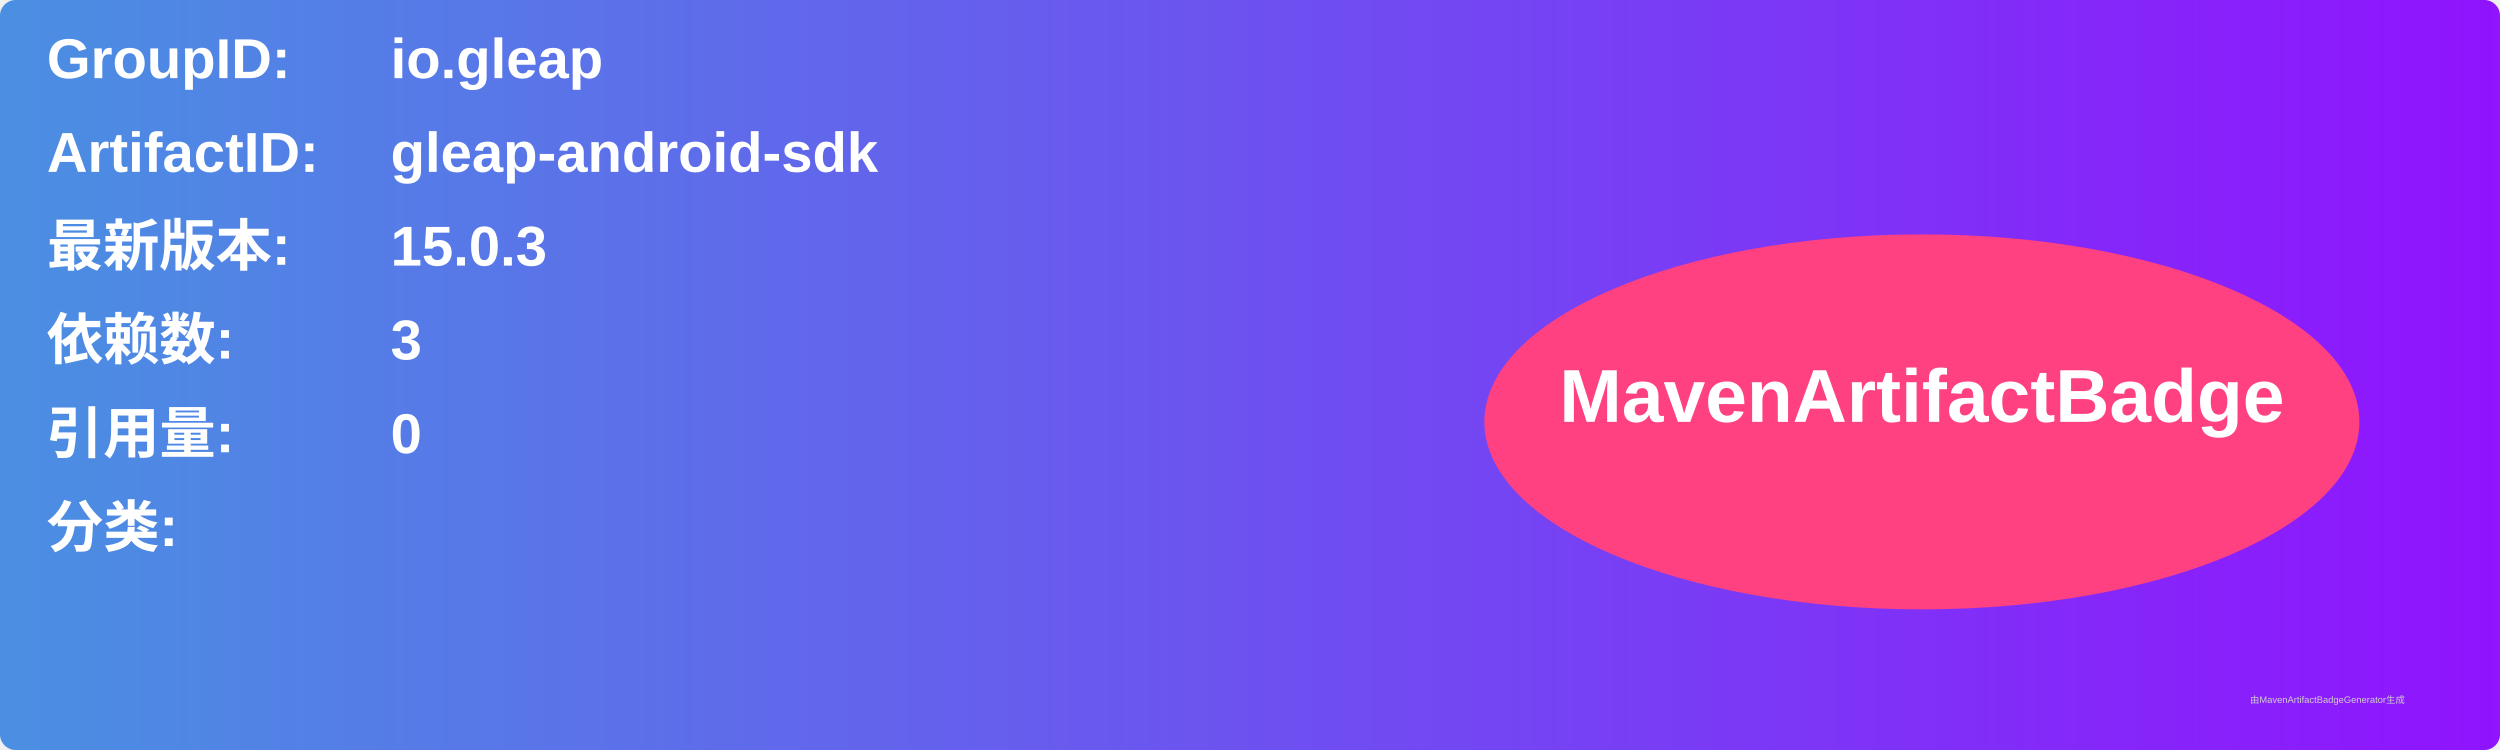
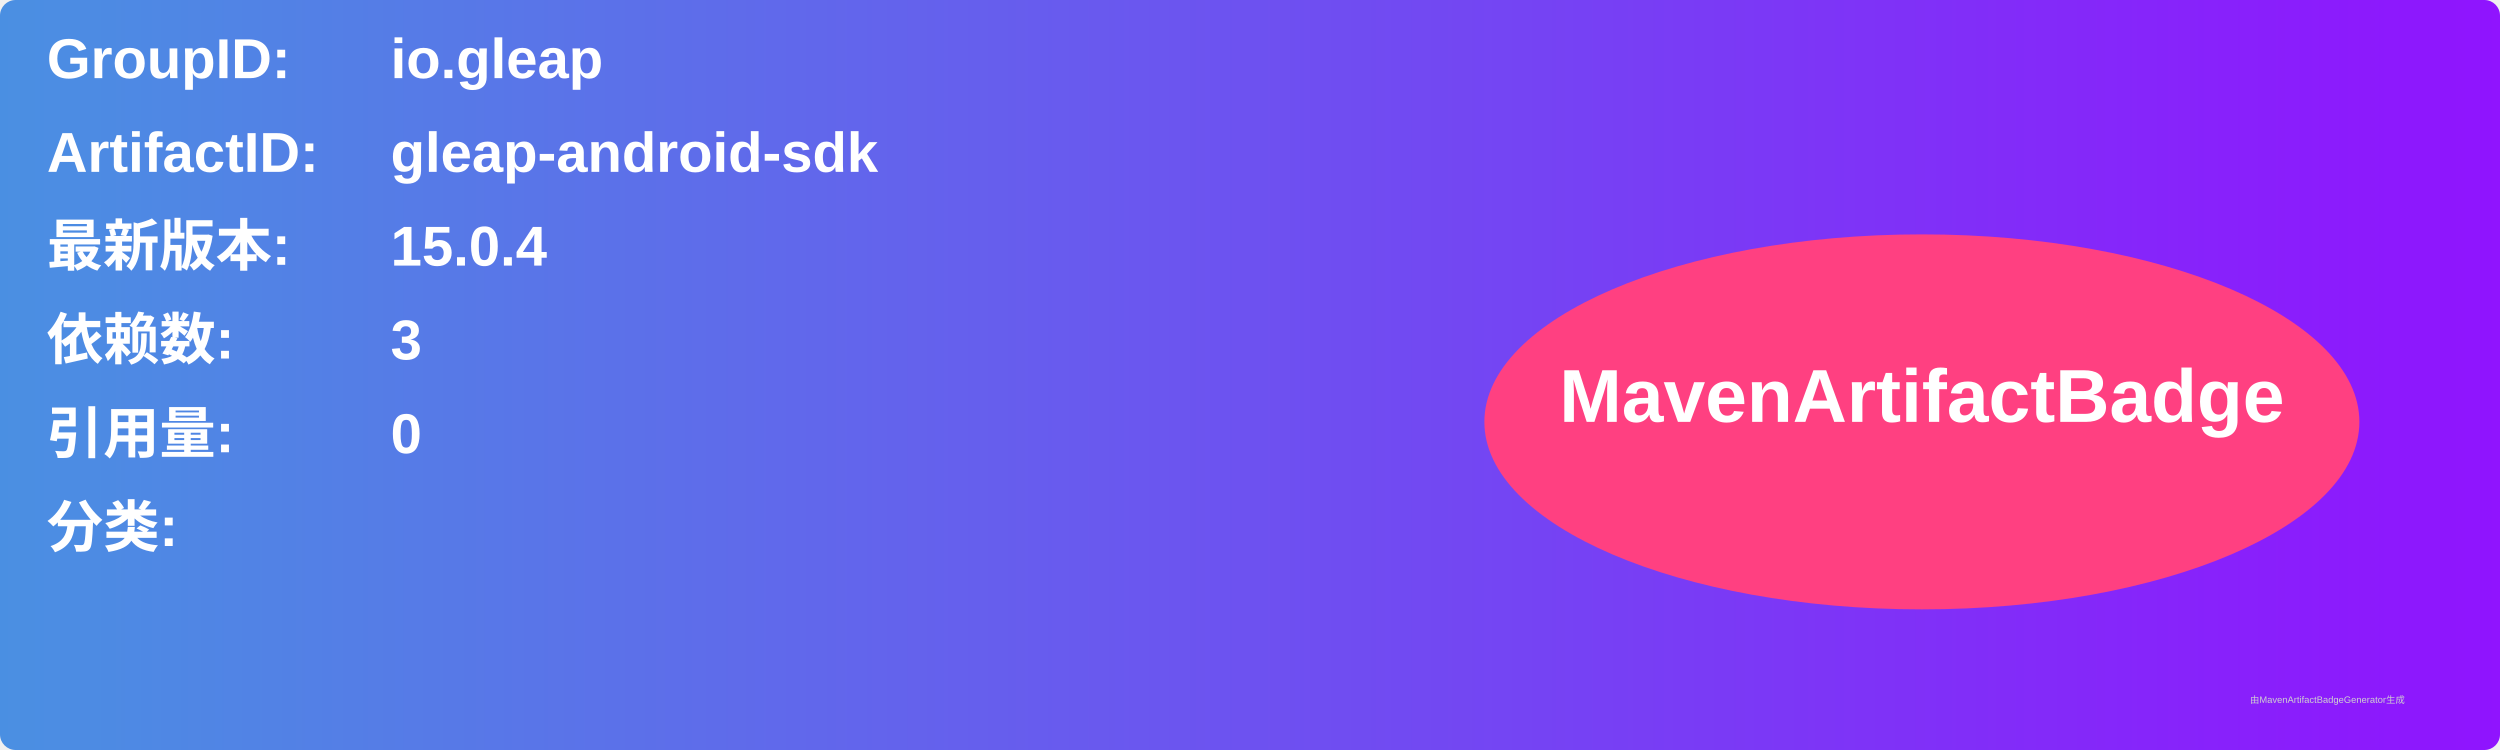
<svg xmlns="http://www.w3.org/2000/svg" width="800" height="240" viewBox="0 0 800 240">
  <linearGradient id="grad" x1="0%" y1="0%" x2="100%" y2="0%">
    <stop offset="0%" stop-color="#4a90e2" />
    <stop offset="100%" stop-color="#9013fe" />
  </linearGradient>
  <rect width="100%" height="100%" rx="5" ry="5" fill="url(#grad)" />
  <g transform="translate(15, 15)">
    <text x="0" y="10" font-family="Arial" font-size="18" fill="white" font-weight="bold" width="260">GroupID:</text>
    <text x="110" y="10" font-family="Arial" font-size="18" fill="white" font-weight="bold" width="460">io.gleap</text>
    <text x="0" y="40" font-family="Arial" font-size="18" fill="white" font-weight="bold" width="260">ArtifactID:</text>
    <text x="110" y="40" font-family="Arial" font-size="18" fill="white" font-weight="bold" width="460">gleap-android-sdk</text>
    <text x="0" y="70" font-family="Arial" font-size="18" fill="white" font-weight="bold">最新版本:</text>
    <text x="110" y="70" font-family="Arial" font-size="18" fill="white" font-weight="bold">
-       <tspan font-weight="bold">15.0.3</tspan>
+       <tspan font-weight="bold">15.0.4</tspan>
    </text>
    <text x="0" y="100" font-family="Arial" font-size="18" fill="white" font-weight="bold">依赖数: </text>
    <text x="110" y="100" font-family="Arial" font-size="18" fill="white">
      <tspan font-weight="bold">3</tspan>
    </text>
    <text x="0" y="130" font-family="Arial" font-size="18" fill="white" font-weight="bold">引用量: </text>
    <text x="110" y="130" font-family="Arial" font-size="18" fill="white">
      <tspan font-weight="bold">0</tspan>
    </text>
    <text x="0" y="160" font-family="Arial" font-size="18" fill="white" font-weight="bold">分类:</text>
    <text x="10" y="190" font-family="Arial" font-size="10" fill="white">
      <tspan font-weight="bold" />
    </text>
    <ellipse cx="600" cy="120" rx="140" ry="60" fill="#ff4081" />
    <text x="600" y="120" text-anchor="middle" font-family="Arial" font-size="24" fill="white" font-weight="bold">MavenArtifactBadge</text>
  </g>
  <text x="720" y="225" font-family="Arial" font-size="3" fill="#d0d0d0">由MavenArtifactBadgeGenerator生成</text>
</svg>
